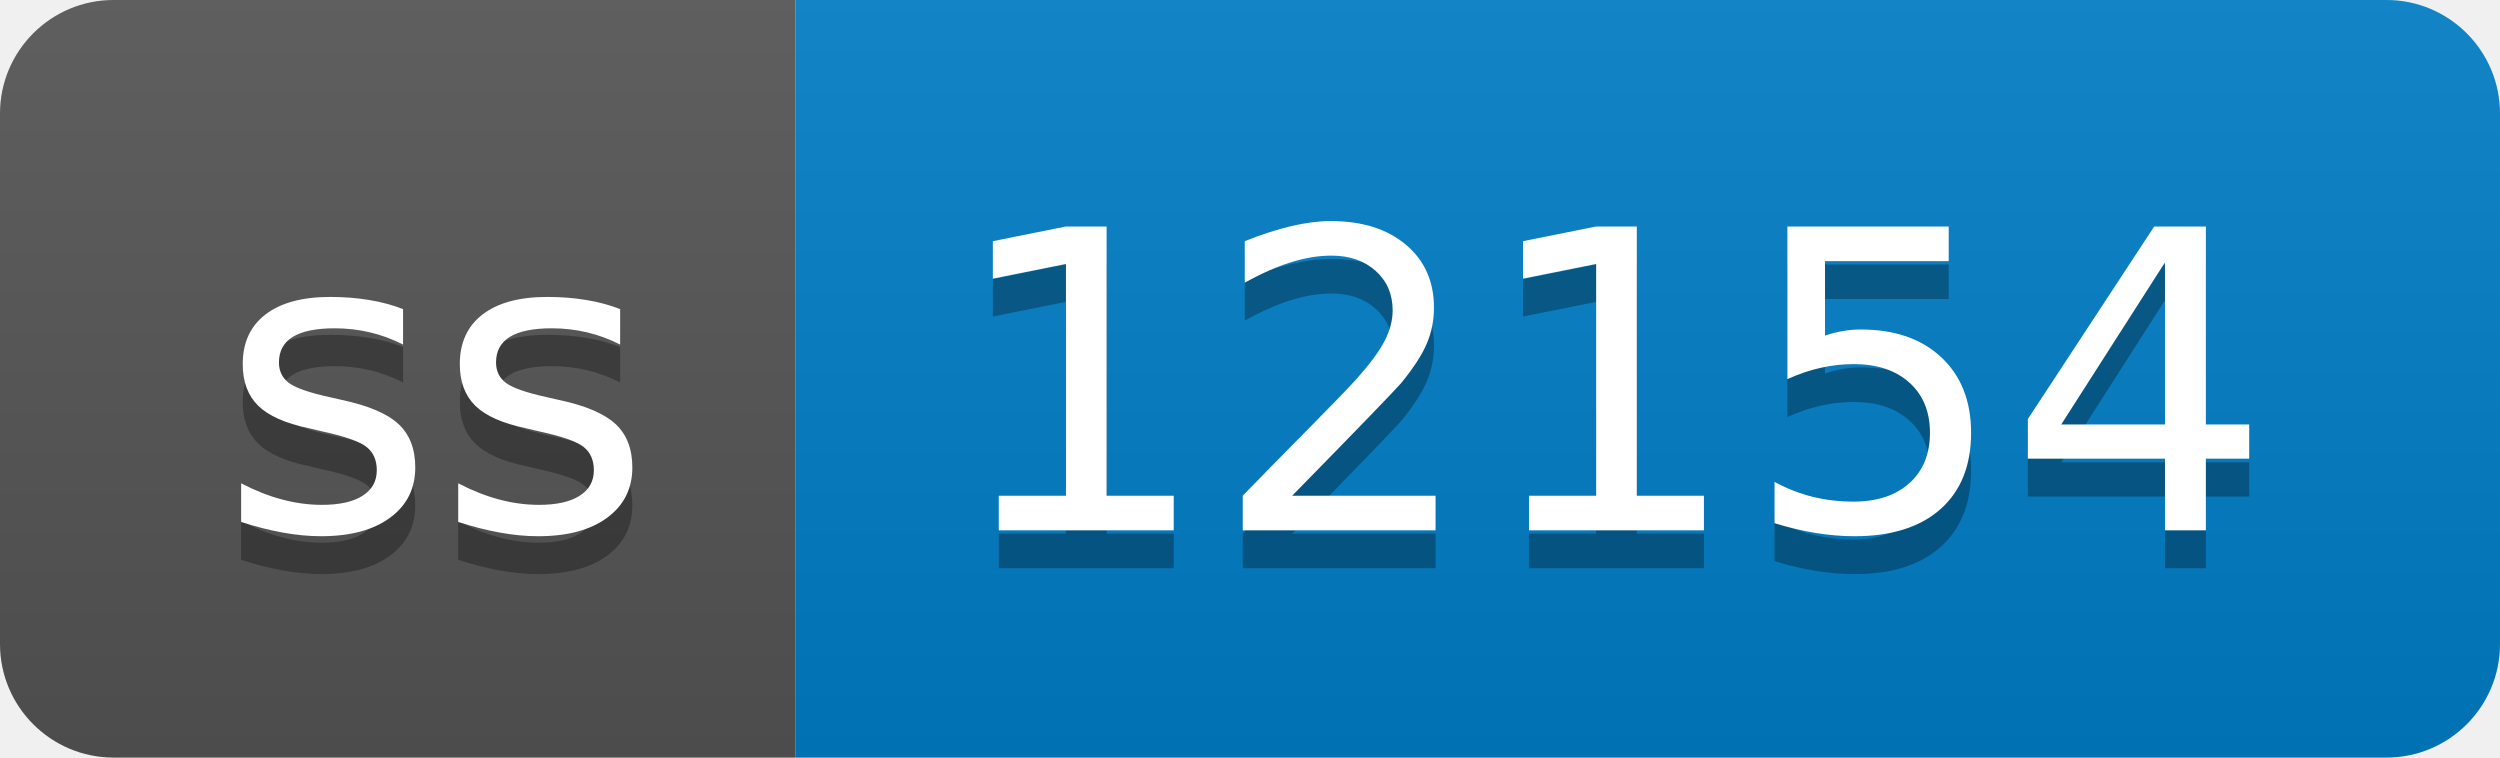
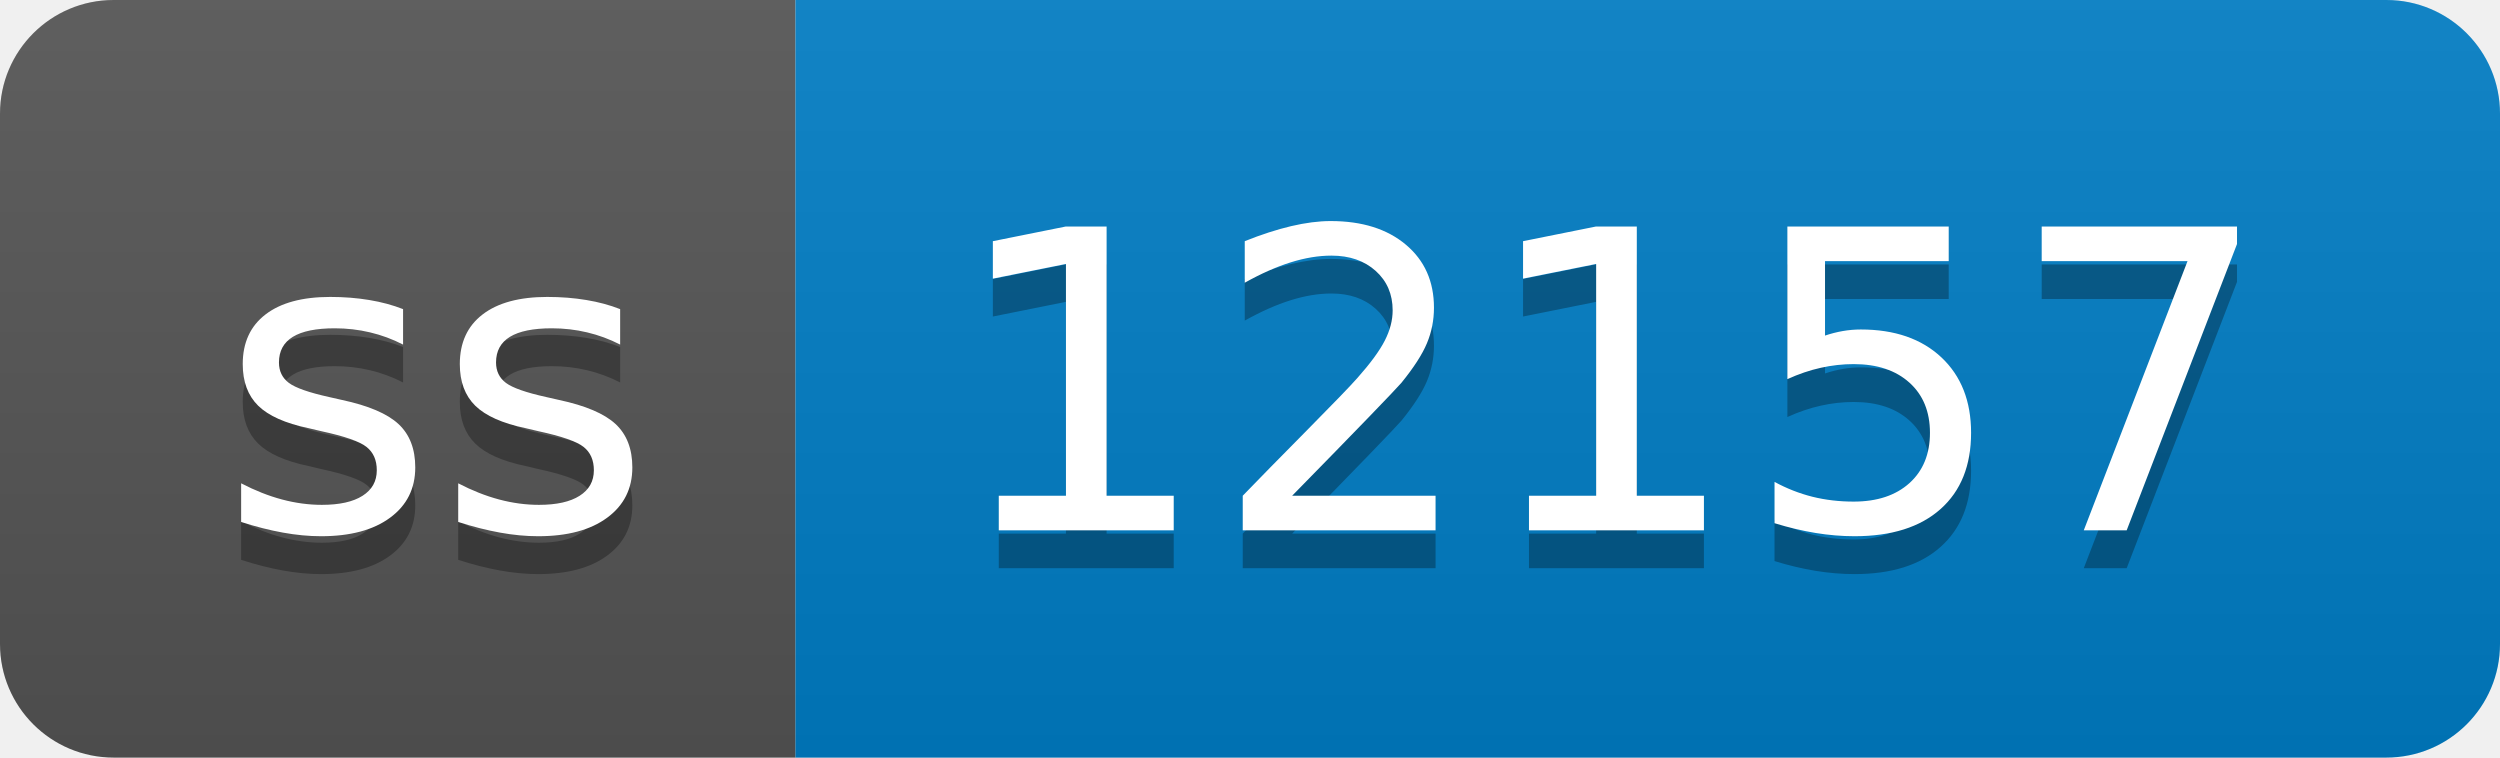
- <svg xmlns="http://www.w3.org/2000/svg" width="66" height="20" role="img" aria-label="ss: 12154">
+ <svg xmlns="http://www.w3.org/2000/svg" width="66" height="20" role="img" aria-label="ss: 12157">
  <linearGradient id="s" x2="0" y2="100%">
    <stop offset="0" stop-color="#bbb" stop-opacity=".1" />
    <stop offset="1" stop-opacity=".1" />
  </linearGradient>
  <clipPath id="r">
    <rect width="66" height="20" rx="3" fill="#fff" />
  </clipPath>
  <g clip-path="url(#r)">
    <rect width="21" height="20" fill="#555" />
    <rect x="21" width="45" height="20" fill="#007ec6" />
    <rect width="66" height="20" fill="url(#s)" />
  </g>
  <g fill="#fff" text-anchor="middle" font-family="Verdana,Geneva,DejaVu Sans,sans-serif" text-rendering="geometricPrecision" font-size="110">
    <text aria-hidden="true" x="115" y="150" fill="#010101" fill-opacity=".3" transform="scale(.1)" textLength="110">ss</text>
    <text x="115" y="140" transform="scale(.1)" fill="#fff" textLength="110">ss</text>
-     <text aria-hidden="true" x="425" y="150" fill="#010101" fill-opacity=".3" transform="scale(.1)" textLength="350">12154</text>
-     <text x="425" y="140" transform="scale(.1)" fill="#fff" textLength="350">12154</text>
+     <text aria-hidden="true" x="425" y="150" fill="#010101" fill-opacity=".3" transform="scale(.1)" textLength="350">12157</text>
+     <text x="425" y="140" transform="scale(.1)" fill="#fff" textLength="350">12157</text>
  </g>
</svg>
